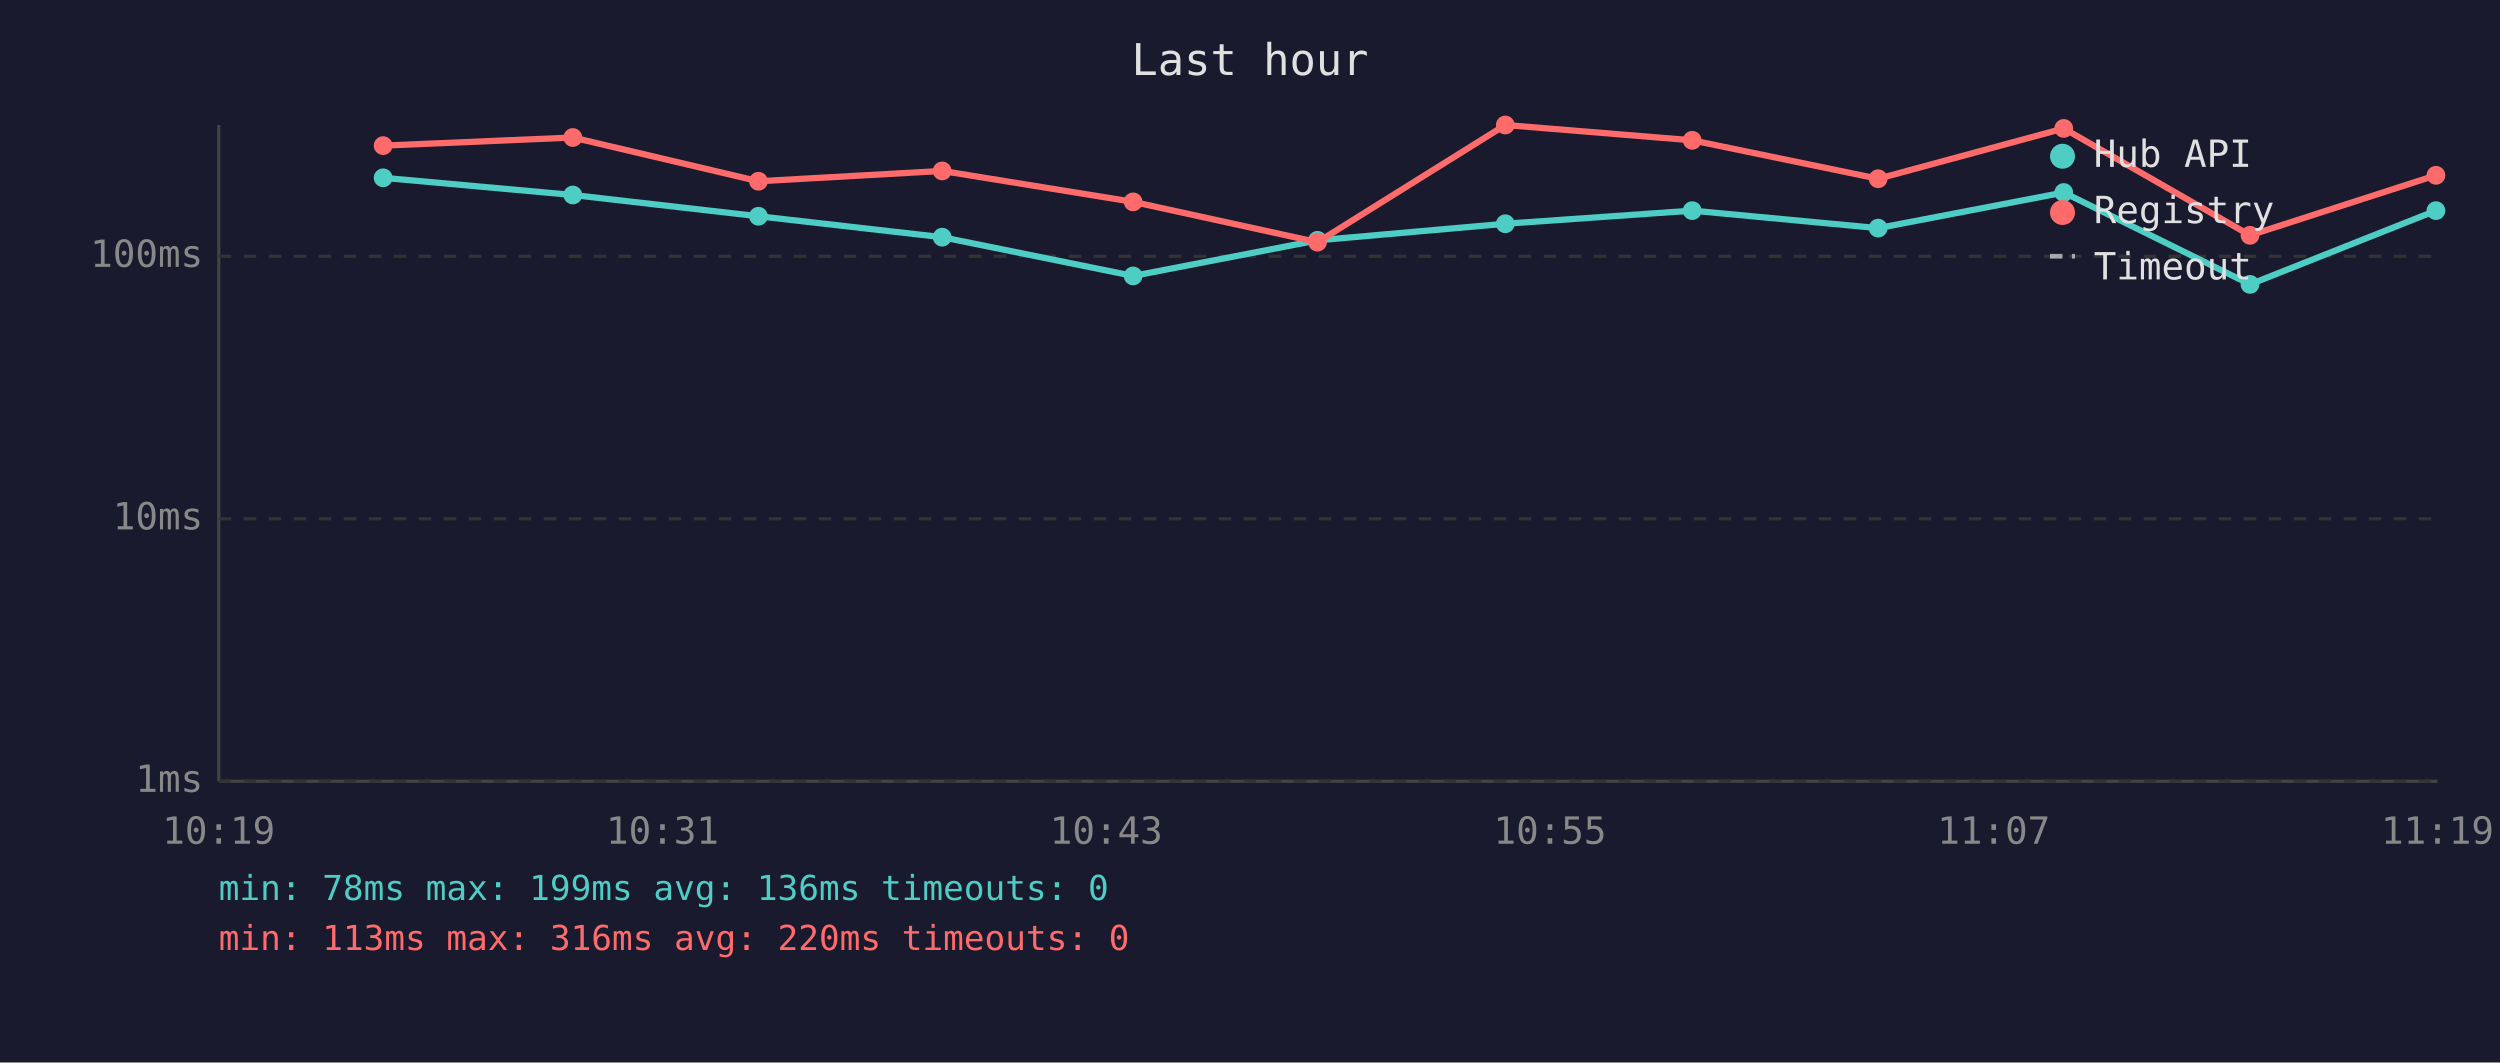
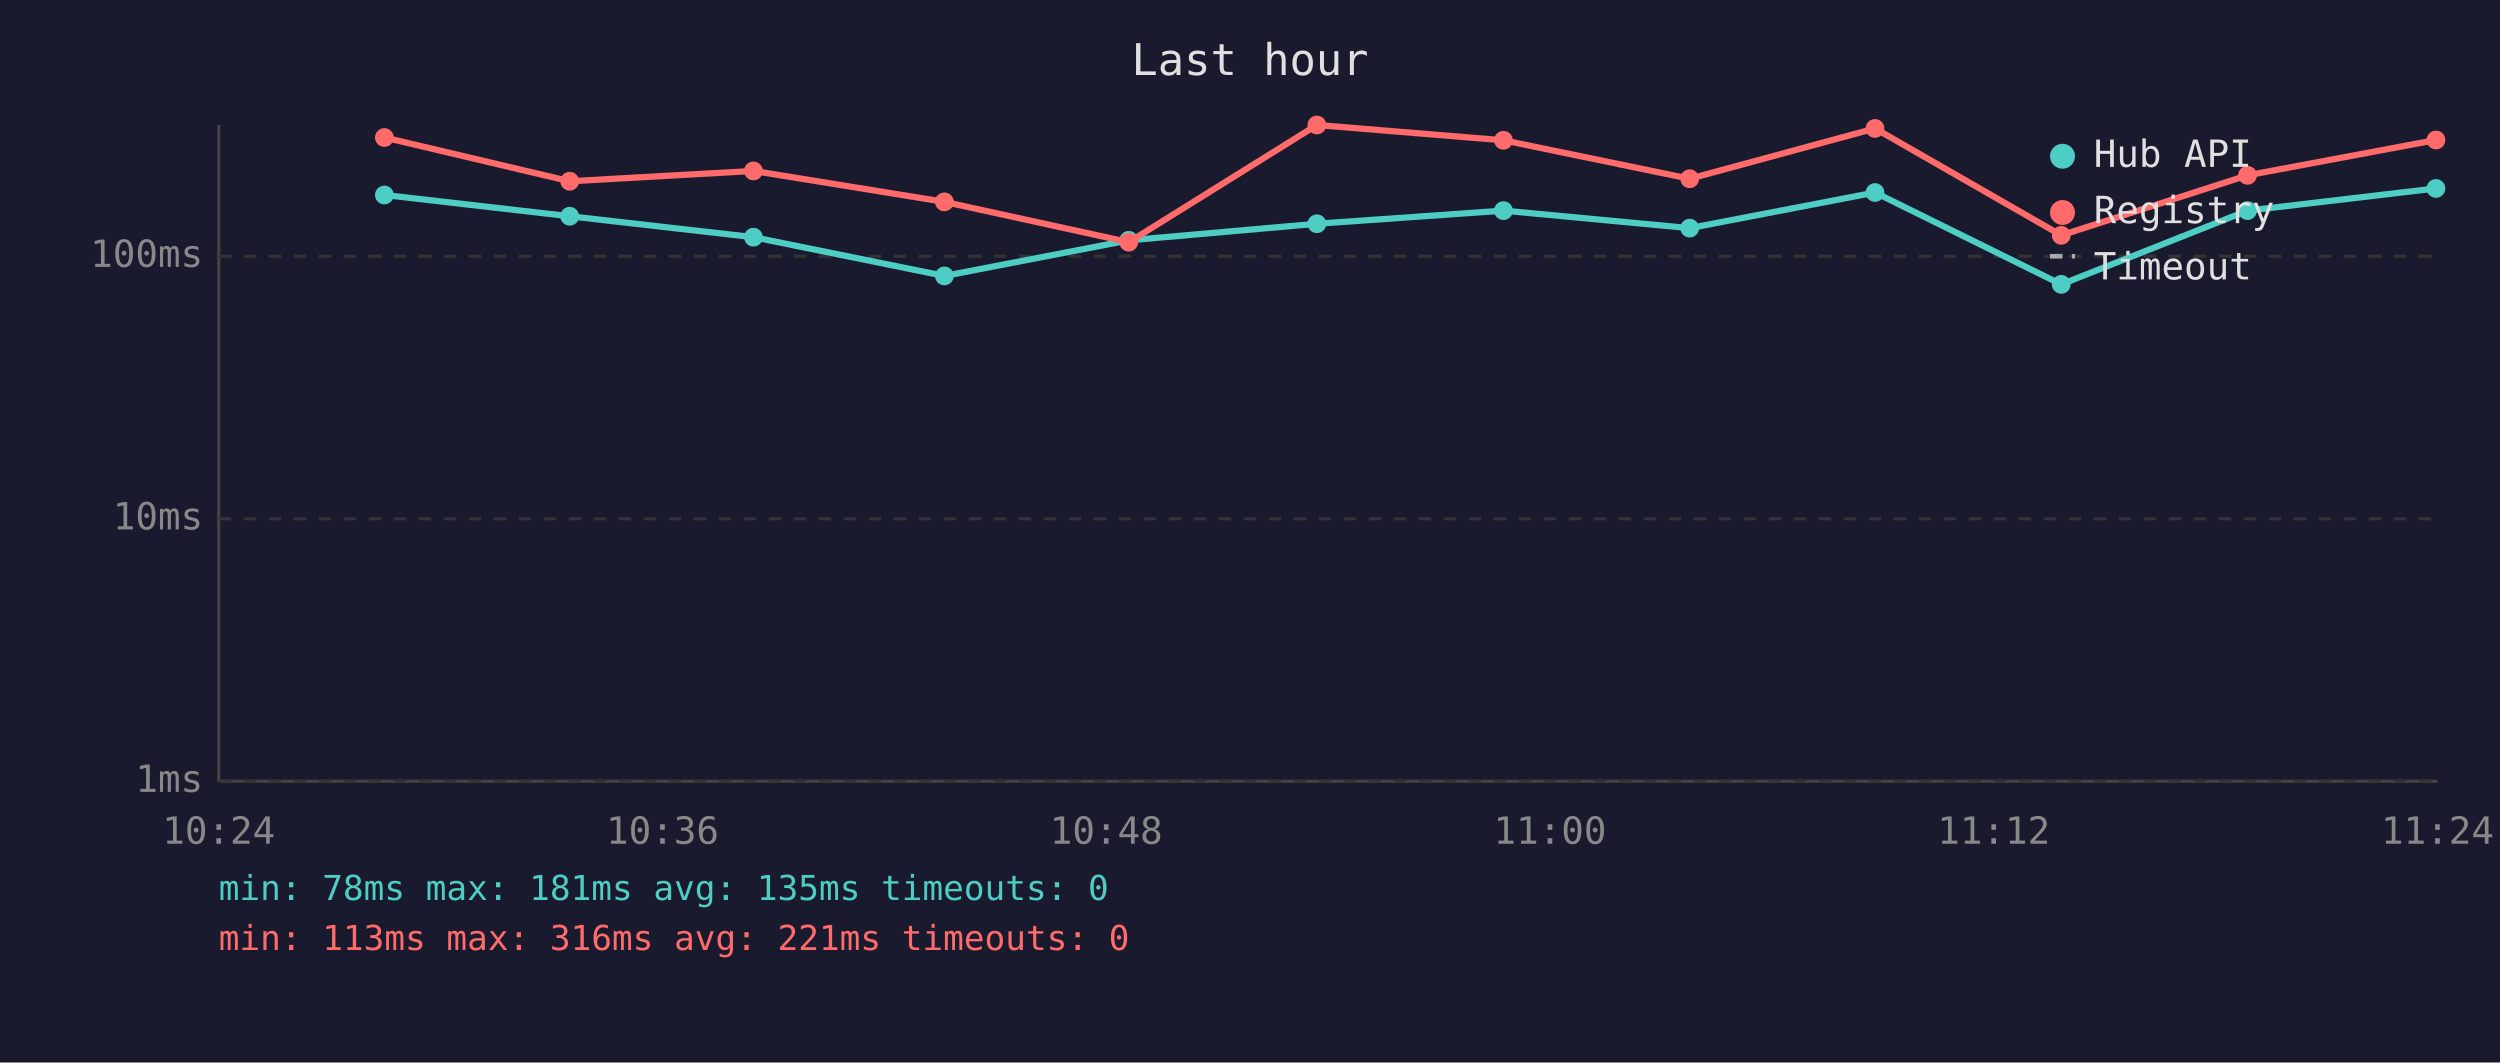
<svg xmlns="http://www.w3.org/2000/svg" viewBox="0 0 800 340" font-family="monospace" font-size="12">
  <rect width="800" height="340" fill="#1a1a2e" />
  <text x="400" y="24" fill="#e0e0e0" font-size="14" text-anchor="middle">Last hour</text>
  <line x1="70" y1="40" x2="70" y2="250" stroke="#444" stroke-width="1" />
  <line x1="70" y1="250" x2="780" y2="250" stroke="#444" stroke-width="1" />
  <line x1="70" y1="250" x2="780" y2="250" stroke="#333" stroke-width="1" stroke-dasharray="4" />
  <text x="65" y="250" fill="#888" text-anchor="end" dominant-baseline="middle">1ms</text>
  <line x1="70" y1="166" x2="780" y2="166" stroke="#333" stroke-width="1" stroke-dasharray="4" />
  <text x="65" y="166" fill="#888" text-anchor="end" dominant-baseline="middle">10ms</text>
  <line x1="70" y1="82" x2="780" y2="82" stroke="#333" stroke-width="1" stroke-dasharray="4" />
  <text x="65" y="82" fill="#888" text-anchor="end" dominant-baseline="middle">100ms</text>
-   <text x="70" y="270" fill="#888" text-anchor="middle">10:19</text>
-   <text x="212" y="270" fill="#888" text-anchor="middle">10:31</text>
-   <text x="354" y="270" fill="#888" text-anchor="middle">10:43</text>
-   <text x="496" y="270" fill="#888" text-anchor="middle">10:55</text>
-   <text x="638" y="270" fill="#888" text-anchor="middle">11:07</text>
-   <text x="780" y="270" fill="#888" text-anchor="middle">11:19</text>
-   <polyline points="122.6,56.9 183.3,62.4 242.7,69.2 301.5,75.9 362.6,88.3 421.6,76.9 481.7,71.6 541.5,67.4 601.0,73.0 660.4,61.6 720.0,91.0 779.5,67.4" fill="none" stroke="#4ecdc4" stroke-width="2" opacity="1" />
-   <circle cx="122.6" cy="56.9" r="3" fill="#4ecdc4" />
-   <circle cx="183.3" cy="62.4" r="3" fill="#4ecdc4" />
-   <circle cx="242.7" cy="69.2" r="3" fill="#4ecdc4" />
-   <circle cx="301.5" cy="75.9" r="3" fill="#4ecdc4" />
-   <circle cx="362.6" cy="88.3" r="3" fill="#4ecdc4" />
-   <circle cx="421.6" cy="76.9" r="3" fill="#4ecdc4" />
-   <circle cx="481.7" cy="71.6" r="3" fill="#4ecdc4" />
-   <circle cx="541.5" cy="67.4" r="3" fill="#4ecdc4" />
-   <circle cx="601.0" cy="73.0" r="3" fill="#4ecdc4" />
-   <circle cx="660.4" cy="61.6" r="3" fill="#4ecdc4" />
-   <circle cx="720.0" cy="91.0" r="3" fill="#4ecdc4" />
-   <circle cx="779.5" cy="67.4" r="3" fill="#4ecdc4" />
-   <polyline points="122.6,46.6 183.3,44.0 242.7,58.0 301.5,54.7 362.6,64.6 421.6,77.5 481.7,40.0 541.5,44.9 601.0,57.2 660.4,41.1 720.0,75.3 779.5,56.1" fill="none" stroke="#ff6b6b" stroke-width="2" opacity="1" />
-   <circle cx="122.6" cy="46.6" r="3" fill="#ff6b6b" />
-   <circle cx="183.3" cy="44.0" r="3" fill="#ff6b6b" />
-   <circle cx="242.7" cy="58.0" r="3" fill="#ff6b6b" />
-   <circle cx="301.5" cy="54.7" r="3" fill="#ff6b6b" />
-   <circle cx="362.6" cy="64.6" r="3" fill="#ff6b6b" />
-   <circle cx="421.6" cy="77.5" r="3" fill="#ff6b6b" />
-   <circle cx="481.7" cy="40.0" r="3" fill="#ff6b6b" />
-   <circle cx="541.5" cy="44.9" r="3" fill="#ff6b6b" />
-   <circle cx="601.0" cy="57.2" r="3" fill="#ff6b6b" />
-   <circle cx="660.4" cy="41.1" r="3" fill="#ff6b6b" />
-   <circle cx="720.0" cy="75.3" r="3" fill="#ff6b6b" />
-   <circle cx="779.5" cy="56.1" r="3" fill="#ff6b6b" />
+   <text x="70" y="270" fill="#888" text-anchor="middle">10:24</text>
+   <text x="212" y="270" fill="#888" text-anchor="middle">10:36</text>
+   <text x="354" y="270" fill="#888" text-anchor="middle">10:48</text>
+   <text x="496" y="270" fill="#888" text-anchor="middle">11:00</text>
+   <text x="638" y="270" fill="#888" text-anchor="middle">11:12</text>
+   <text x="780" y="270" fill="#888" text-anchor="middle">11:24</text>
+   <polyline points="123.0,62.4 182.3,69.2 241.1,75.9 302.2,88.3 361.2,76.9 421.4,71.6 481.1,67.4 540.7,73.0 600.0,61.6 659.6,91.0 719.2,67.4 779.5,60.3" fill="none" stroke="#4ecdc4" stroke-width="2" opacity="1" />
+   <circle cx="123.0" cy="62.4" r="3" fill="#4ecdc4" />
+   <circle cx="182.3" cy="69.2" r="3" fill="#4ecdc4" />
+   <circle cx="241.1" cy="75.9" r="3" fill="#4ecdc4" />
+   <circle cx="302.2" cy="88.3" r="3" fill="#4ecdc4" />
+   <circle cx="361.2" cy="76.9" r="3" fill="#4ecdc4" />
+   <circle cx="421.4" cy="71.6" r="3" fill="#4ecdc4" />
+   <circle cx="481.1" cy="67.4" r="3" fill="#4ecdc4" />
+   <circle cx="540.7" cy="73.0" r="3" fill="#4ecdc4" />
+   <circle cx="600.0" cy="61.6" r="3" fill="#4ecdc4" />
+   <circle cx="659.6" cy="91.0" r="3" fill="#4ecdc4" />
+   <circle cx="719.2" cy="67.4" r="3" fill="#4ecdc4" />
+   <circle cx="779.5" cy="60.3" r="3" fill="#4ecdc4" />
+   <polyline points="123.0,44.0 182.3,58.0 241.1,54.7 302.2,64.6 361.2,77.5 421.4,40.0 481.1,44.9 540.7,57.2 600.0,41.1 659.6,75.3 719.2,56.1 779.5,44.8" fill="none" stroke="#ff6b6b" stroke-width="2" opacity="1" />
+   <circle cx="123.0" cy="44.0" r="3" fill="#ff6b6b" />
+   <circle cx="182.3" cy="58.0" r="3" fill="#ff6b6b" />
+   <circle cx="241.1" cy="54.7" r="3" fill="#ff6b6b" />
+   <circle cx="302.2" cy="64.6" r="3" fill="#ff6b6b" />
+   <circle cx="361.2" cy="77.5" r="3" fill="#ff6b6b" />
+   <circle cx="421.4" cy="40.0" r="3" fill="#ff6b6b" />
+   <circle cx="481.1" cy="44.9" r="3" fill="#ff6b6b" />
+   <circle cx="540.7" cy="57.2" r="3" fill="#ff6b6b" />
+   <circle cx="600.0" cy="41.1" r="3" fill="#ff6b6b" />
+   <circle cx="659.6" cy="75.3" r="3" fill="#ff6b6b" />
+   <circle cx="719.2" cy="56.1" r="3" fill="#ff6b6b" />
+   <circle cx="779.5" cy="44.8" r="3" fill="#ff6b6b" />
  <circle cx="660" cy="50" r="4" fill="#4ecdc4" />
  <text x="670" y="50" fill="#e0e0e0" dominant-baseline="middle">Hub API</text>
  <circle cx="660" cy="68" r="4" fill="#ff6b6b" />
  <text x="670" y="68" fill="#e0e0e0" dominant-baseline="middle">Registry</text>
  <line x1="656" y1="82" x2="664" y2="82" stroke="#e0e0e0" stroke-width="1.5" stroke-dasharray="4,3" opacity="0.7" />
  <text x="670" y="86" fill="#e0e0e0" dominant-baseline="middle">Timeout</text>
-   <text x="70" y="288" fill="#4ecdc4" font-size="11">min: 78ms  max: 199ms  avg: 136ms  timeouts: 0</text>
-   <text x="70" y="304" fill="#ff6b6b" font-size="11">min: 113ms  max: 316ms  avg: 220ms  timeouts: 0</text>
+   <text x="70" y="288" fill="#4ecdc4" font-size="11">min: 78ms  max: 181ms  avg: 135ms  timeouts: 0</text>
+   <text x="70" y="304" fill="#ff6b6b" font-size="11">min: 113ms  max: 316ms  avg: 221ms  timeouts: 0</text>
</svg>
